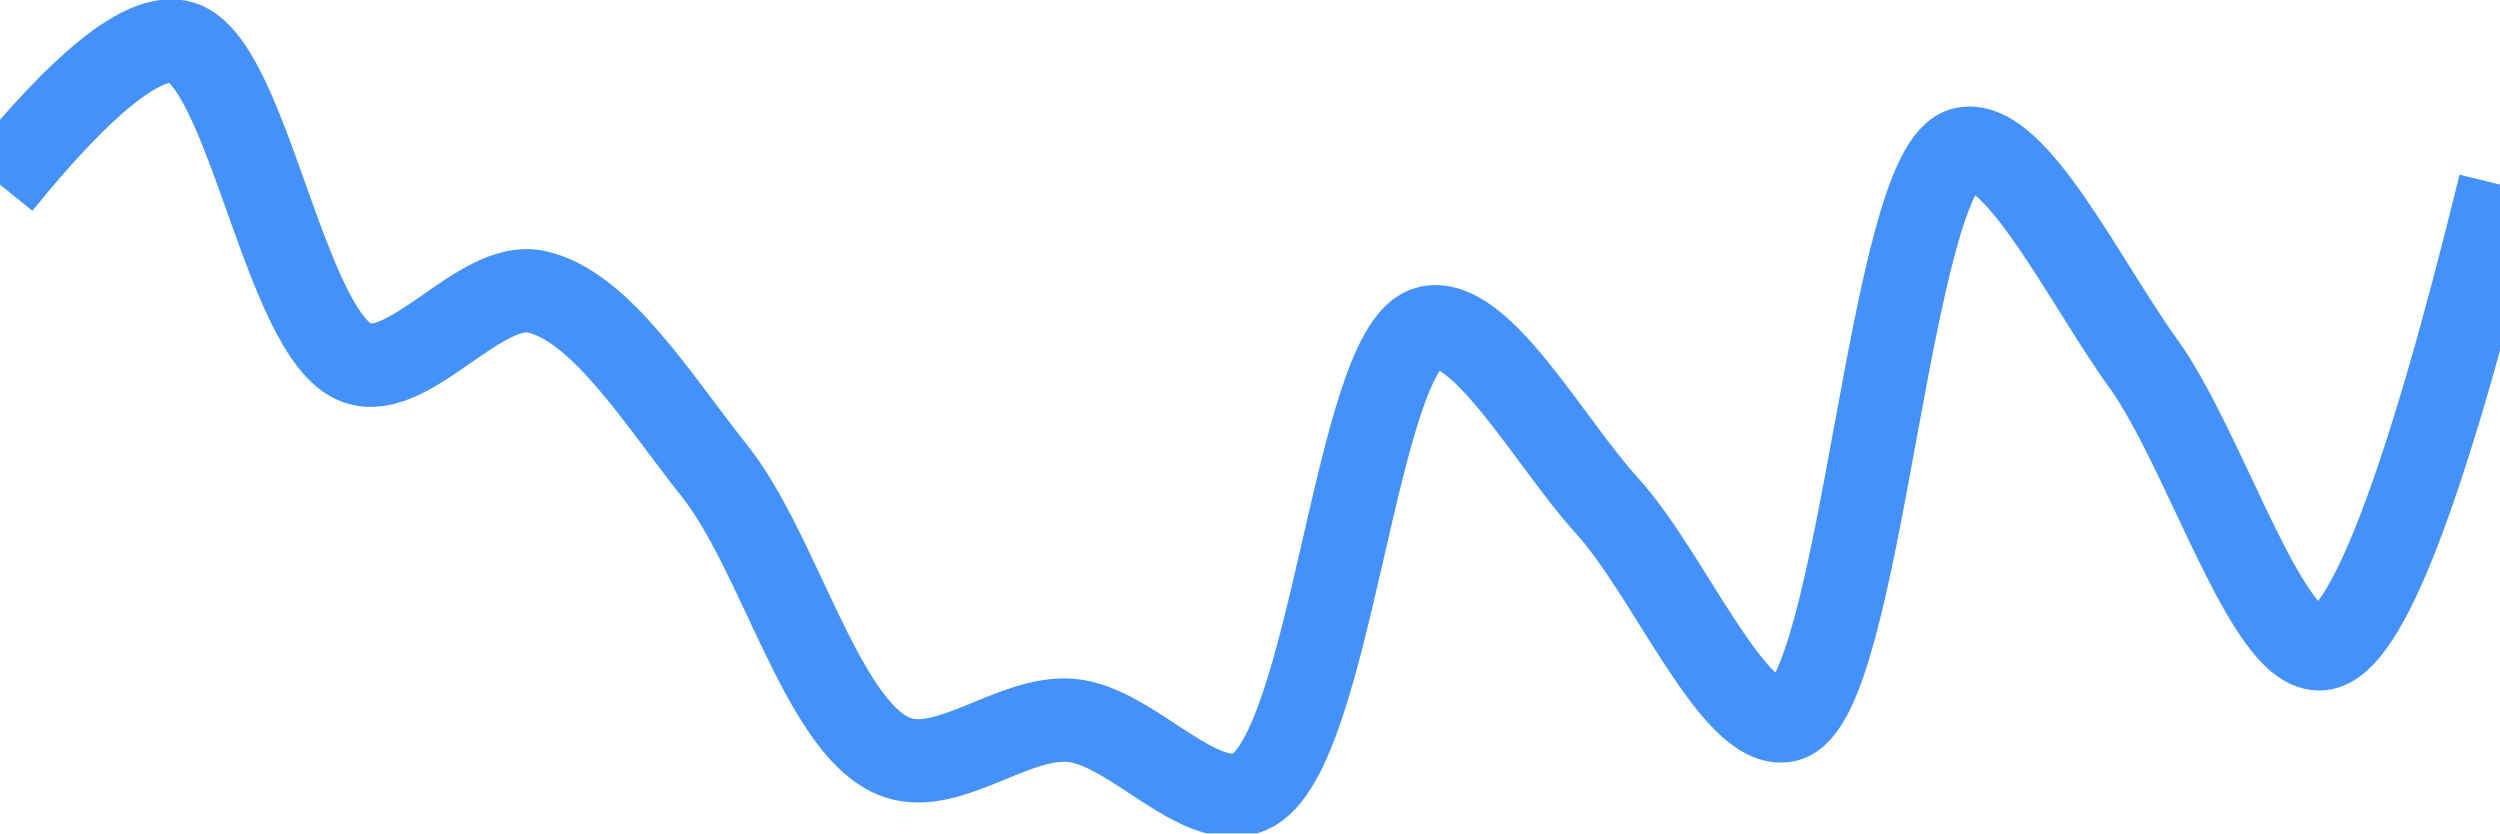
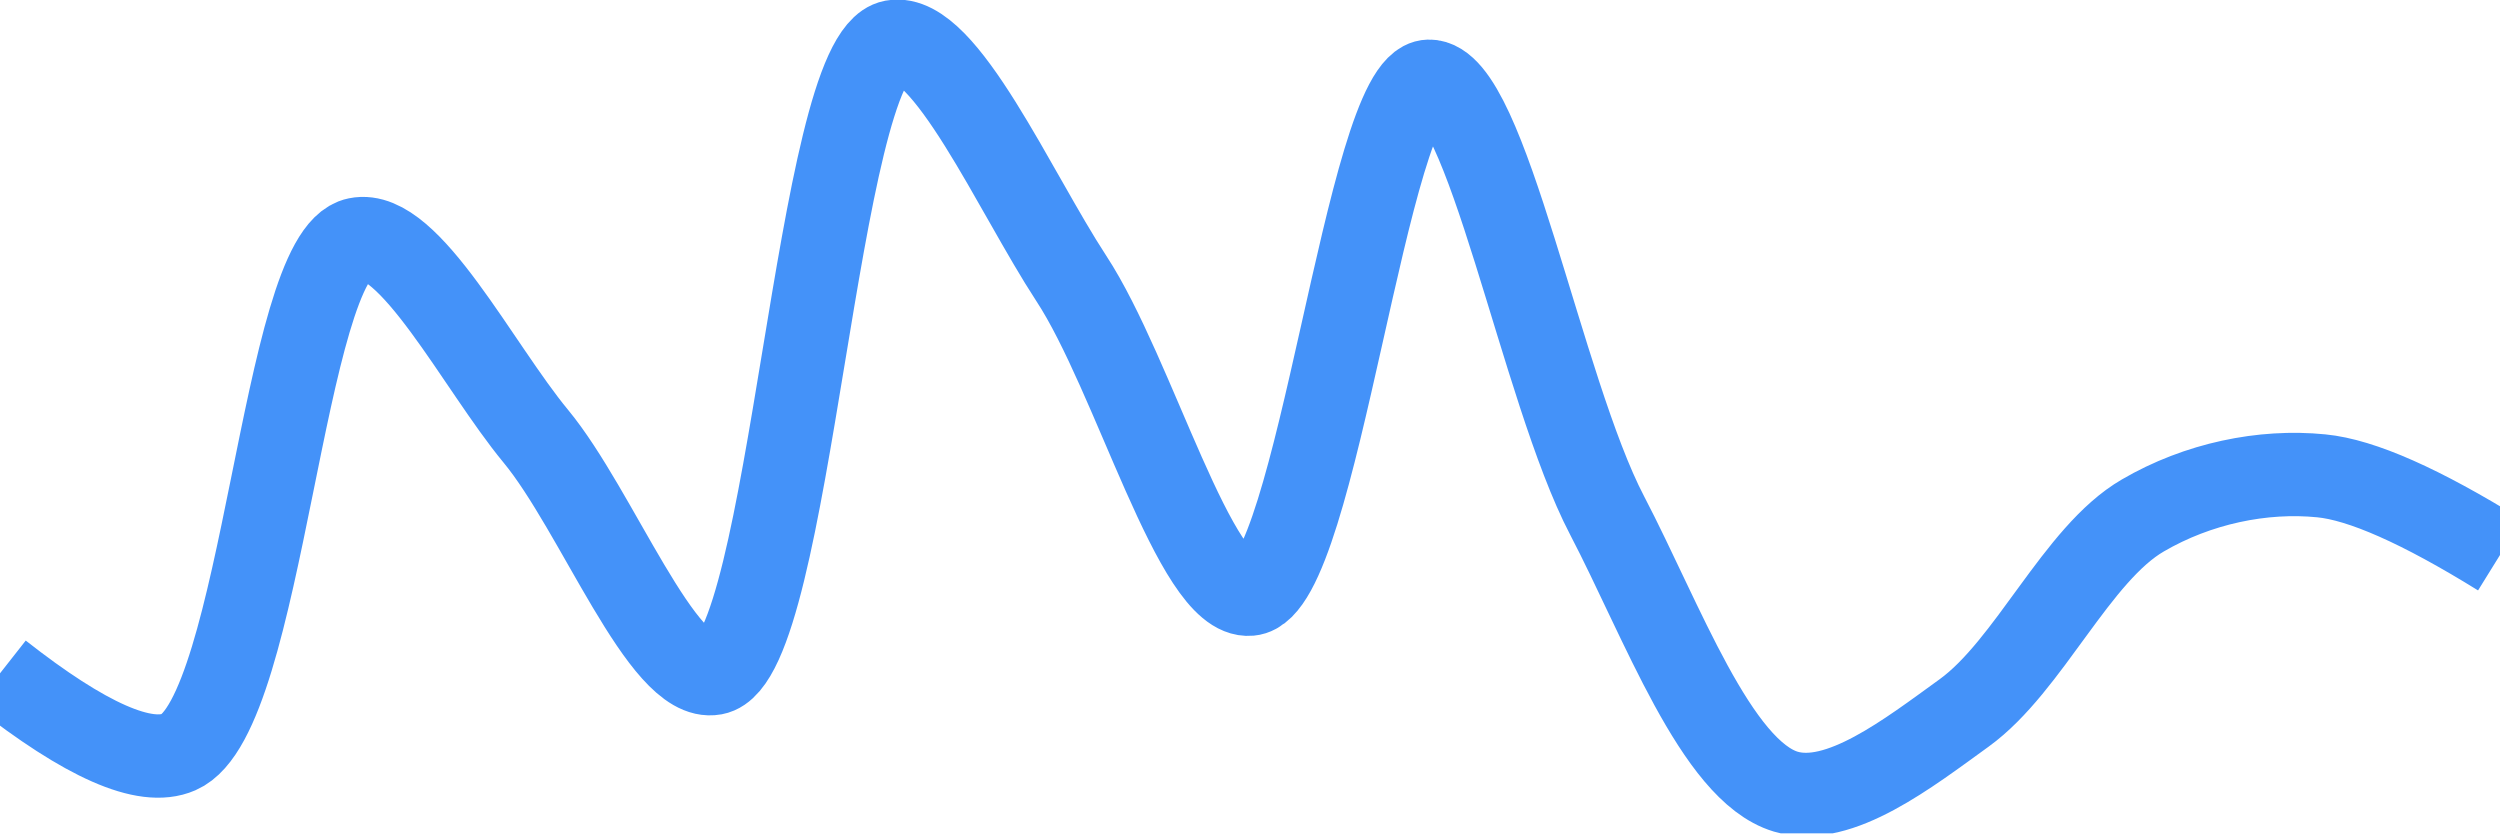
<svg xmlns="http://www.w3.org/2000/svg" class="main-svg" width="60" height="20" style="" viewBox="0 0 60 20">
  <rect x="0" y="0" width="60" height="20" style="fill: rgb(0, 0, 0); fill-opacity: 0;" />
-   <defs id="defs-09695c">
+   <defs id="defs-a4ea15">
    <g class="clips">
-       <clipPath id="clip09695cxyplot" class="plotclip">
+       <clipPath id="clipa4ea15xyplot" class="plotclip">
        <rect width="60" height="20" />
      </clipPath>
-       <clipPath class="axesclip" id="clip09695cx">
+       <clipPath class="axesclip" id="clipa4ea15x">
        <rect x="0" y="0" width="60" height="20" />
      </clipPath>
-       <clipPath class="axesclip" id="clip09695cy">
+       <clipPath class="axesclip" id="clipa4ea15y">
        <rect x="0" y="0" width="60" height="20" />
      </clipPath>
-       <clipPath class="axesclip" id="clip09695cxy">
+       <clipPath class="axesclip" id="clipa4ea15xy">
        <rect x="0" y="0" width="60" height="20" />
      </clipPath>
    </g>
    <g class="gradients" />
    <g class="patterns" />
  </defs>
  <g class="bglayer">
    <rect class="bg" x="0" y="0" width="60" height="20" style="fill: rgb(0, 0, 0); fill-opacity: 0; stroke-width: 0;" />
  </g>
  <g class="layer-below">
    <g class="imagelayer" />
    <g class="shapelayer" />
  </g>
  <g class="cartesianlayer">
    <g class="subplot xy">
      <g class="layer-subplot">
        <g class="shapelayer" />
        <g class="imagelayer" />
      </g>
      <g class="minor-gridlayer">
        <g class="x" />
        <g class="y" />
      </g>
      <g class="gridlayer">
        <g class="x" />
        <g class="y" />
      </g>
      <g class="zerolinelayer" />
      <g class="layer-between">
        <g class="shapelayer" />
        <g class="imagelayer" />
      </g>
      <path class="xlines-below" />
      <path class="ylines-below" />
      <g class="overlines-below" />
      <g class="xaxislayer-below" />
      <g class="yaxislayer-below" />
      <g class="overaxes-below" />
      <g class="overplot">
-         <g class="xy" transform="" clip-path="url(#clip09695cxyplot)">
+         <g class="xy" transform="" clip-path="url(#clipa4ea15xyplot)">
          <g class="scatterlayer mlayer">
-             <g class="trace scatter trace1a8f1b" style="stroke-miterlimit: 2; opacity: 1;">
+             <g class="trace scatter trace78a91b" style="stroke-miterlimit: 2; opacity: 1;">
              <g class="fills" />
              <g class="errorbars" />
              <g class="lines">
-                 <path class="js-line" d="M0,4.43Q2.99,0.74 4.29,1C5.93,1.32 6.82,8.09 8.57,8.71C9.83,9.16 11.52,6.72 12.86,7C14.4,7.32 15.8,9.61 17.14,11.29C18.69,13.23 19.71,17.4 21.43,18.14C22.7,18.69 24.3,17.16 25.71,17.29C27.16,17.42 28.78,19.53 30,19C31.97,18.14 32.52,8.23 34.29,7.86C35.55,7.59 37.18,10.61 38.57,12.14C40.04,13.75 41.61,17.54 42.86,17.29C44.68,16.93 45.32,3.93 47.14,3.57C48.38,3.32 50.06,6.82 51.43,8.71C52.93,10.79 54.4,15.7 55.71,15.57Q57.31,15.42 60,4.43" style="vector-effect: none; fill: none; stroke: rgb(68, 146, 249); stroke-opacity: 1; stroke-width: 2px; opacity: 1;" />
+                 <path class="js-line" d="M0,16.16Q3.08,18.58 4.29,18.05C6.32,17.17 6.78,6.1 8.57,5.74C9.82,5.48 11.47,8.79 12.86,10.47C14.33,12.25 15.9,16.39 17.14,16.16C18.98,15.82 19.59,1.35 21.43,1C22.67,0.77 24.35,4.6 25.71,6.68C27.22,8.98 28.69,14.38 30,14.26C31.61,14.12 32.81,1.99 34.29,1.95C35.67,1.91 36.99,9.35 38.57,12.37C39.89,14.9 41.19,18.5 42.86,19C44.14,19.38 45.81,18.07 47.14,17.11C48.7,15.98 49.84,13.29 51.43,12.37C52.75,11.6 54.31,11.28 55.71,11.42Q57.16,11.56 60,13.32" style="vector-effect: none; fill: none; stroke: rgb(68, 146, 249); stroke-opacity: 1; stroke-width: 2px; opacity: 1;" />
              </g>
              <g class="points" />
              <g class="text" />
            </g>
          </g>
        </g>
      </g>
      <path class="xlines-above crisp" d="M0,0" style="fill: none;" />
      <path class="ylines-above crisp" d="M0,0" style="fill: none;" />
      <g class="overlines-above" />
      <g class="xaxislayer-above" />
      <g class="yaxislayer-above" />
      <g class="overaxes-above" />
    </g>
  </g>
  <g class="polarlayer" />
  <g class="smithlayer" />
  <g class="ternarylayer" />
  <g class="geolayer" />
  <g class="funnelarealayer" />
  <g class="pielayer" />
  <g class="iciclelayer" />
  <g class="treemaplayer" />
  <g class="sunburstlayer" />
  <g class="glimages" />
-   <defs id="topdefs-09695c">
+   <defs id="topdefs-a4ea15">
    <g class="clips" />
  </defs>
  <g class="layer-above">
    <g class="imagelayer" />
    <g class="shapelayer" />
  </g>
  <g class="infolayer">
    <g class="g-gtitle" />
  </g>
</svg>
